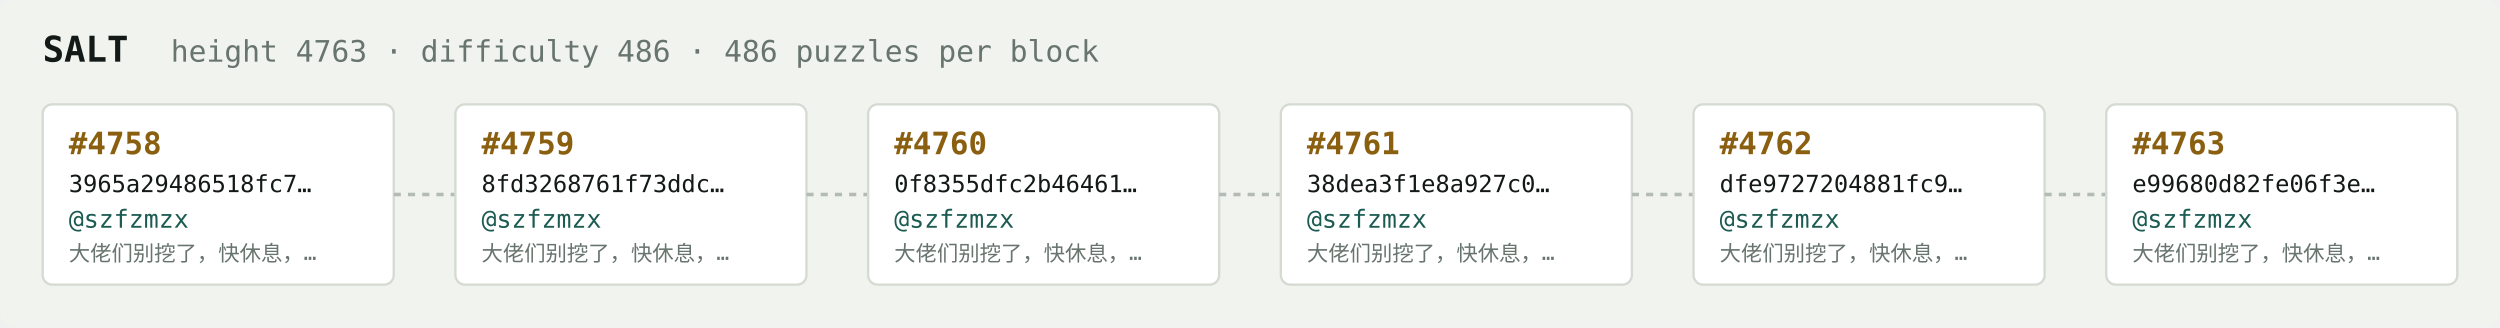
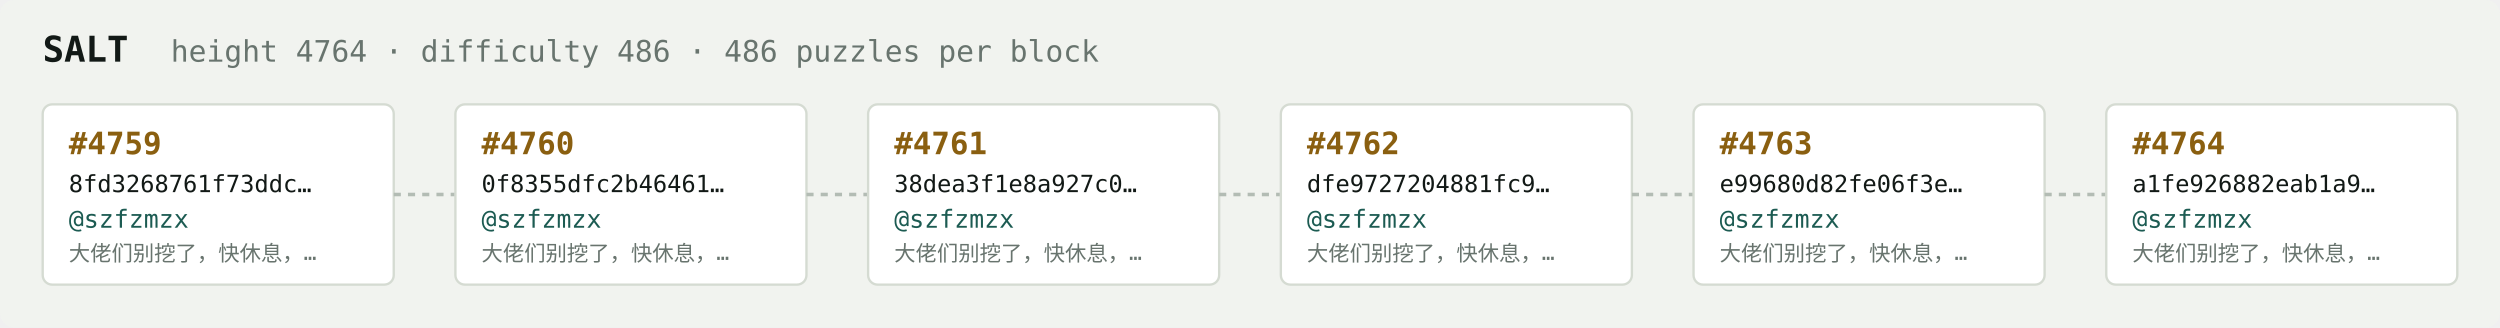
<svg xmlns="http://www.w3.org/2000/svg" width="1054" height="138" viewBox="0 0 1054 138" font-family="ui-monospace,SFMono-Regular,Menlo,monospace">
  <rect fill="#f1f3ef" width="1054" height="138" rx="6" />
  <text x="18" y="26" fill="#121916" font-size="15" font-weight="700">SALT</text>
-   <text x="72" y="26" fill="#68746e" font-size="12.5">height 4763 · difficulty 486 · 486 puzzles per block</text>
+   <text x="72" y="26" fill="#68746e" font-size="12.5">height 4764 · difficulty 486 · 486 puzzles per block</text>
  <rect x="18" y="44" width="148" height="76" rx="4" fill="#ffffff" stroke="#d5dbd2" stroke-width="1" />
-   <text x="29" y="65" fill="#8a5f10" font-size="13" font-weight="700">#4758</text>
-   <text x="29" y="81" fill="#121916" font-size="10">3965a29486518fc7…</text>
+   <text x="29" y="65" fill="#8a5f10" font-size="13" font-weight="700">#4759</text>
+   <text x="29" y="81" fill="#121916" font-size="10">8fd3268761f73ddc…</text>
  <text x="29" y="96" fill="#1c5b52" font-size="10.5">@szfzmzx</text>
  <text x="29" y="110" fill="#68746e" font-size="9">大佬们别挖了，快休息，…</text>
  <line x1="166" y1="82.0" x2="192" y2="82.0" stroke="#b3bcb4" stroke-width="1.5" stroke-dasharray="3 3" />
  <rect x="192" y="44" width="148" height="76" rx="4" fill="#ffffff" stroke="#d5dbd2" stroke-width="1" />
-   <text x="203" y="65" fill="#8a5f10" font-size="13" font-weight="700">#4759</text>
-   <text x="203" y="81" fill="#121916" font-size="10">8fd3268761f73ddc…</text>
+   <text x="203" y="65" fill="#8a5f10" font-size="13" font-weight="700">#4760</text>
+   <text x="203" y="81" fill="#121916" font-size="10">0f8355dfc2b46461…</text>
  <text x="203" y="96" fill="#1c5b52" font-size="10.5">@szfzmzx</text>
  <text x="203" y="110" fill="#68746e" font-size="9">大佬们别挖了，快休息，…</text>
  <line x1="340" y1="82.0" x2="366" y2="82.0" stroke="#b3bcb4" stroke-width="1.5" stroke-dasharray="3 3" />
  <rect x="366" y="44" width="148" height="76" rx="4" fill="#ffffff" stroke="#d5dbd2" stroke-width="1" />
-   <text x="377" y="65" fill="#8a5f10" font-size="13" font-weight="700">#4760</text>
-   <text x="377" y="81" fill="#121916" font-size="10">0f8355dfc2b46461…</text>
+   <text x="377" y="65" fill="#8a5f10" font-size="13" font-weight="700">#4761</text>
+   <text x="377" y="81" fill="#121916" font-size="10">38dea3f1e8a927c0…</text>
  <text x="377" y="96" fill="#1c5b52" font-size="10.5">@szfzmzx</text>
  <text x="377" y="110" fill="#68746e" font-size="9">大佬们别挖了，快休息，…</text>
  <line x1="514" y1="82.0" x2="540" y2="82.0" stroke="#b3bcb4" stroke-width="1.5" stroke-dasharray="3 3" />
  <rect x="540" y="44" width="148" height="76" rx="4" fill="#ffffff" stroke="#d5dbd2" stroke-width="1" />
-   <text x="551" y="65" fill="#8a5f10" font-size="13" font-weight="700">#4761</text>
-   <text x="551" y="81" fill="#121916" font-size="10">38dea3f1e8a927c0…</text>
+   <text x="551" y="65" fill="#8a5f10" font-size="13" font-weight="700">#4762</text>
+   <text x="551" y="81" fill="#121916" font-size="10">dfe9727204881fc9…</text>
  <text x="551" y="96" fill="#1c5b52" font-size="10.5">@szfzmzx</text>
  <text x="551" y="110" fill="#68746e" font-size="9">大佬们别挖了，快休息，…</text>
  <line x1="688" y1="82.0" x2="714" y2="82.0" stroke="#b3bcb4" stroke-width="1.5" stroke-dasharray="3 3" />
  <rect x="714" y="44" width="148" height="76" rx="4" fill="#ffffff" stroke="#d5dbd2" stroke-width="1" />
-   <text x="725" y="65" fill="#8a5f10" font-size="13" font-weight="700">#4762</text>
-   <text x="725" y="81" fill="#121916" font-size="10">dfe9727204881fc9…</text>
+   <text x="725" y="65" fill="#8a5f10" font-size="13" font-weight="700">#4763</text>
+   <text x="725" y="81" fill="#121916" font-size="10">e99680d82fe06f3e…</text>
  <text x="725" y="96" fill="#1c5b52" font-size="10.5">@szfzmzx</text>
  <text x="725" y="110" fill="#68746e" font-size="9">大佬们别挖了，快休息，…</text>
  <line x1="862" y1="82.0" x2="888" y2="82.0" stroke="#b3bcb4" stroke-width="1.5" stroke-dasharray="3 3" />
  <rect x="888" y="44" width="148" height="76" rx="4" fill="#ffffff" stroke="#d5dbd2" stroke-width="1" />
-   <text x="899" y="65" fill="#8a5f10" font-size="13" font-weight="700">#4763</text>
-   <text x="899" y="81" fill="#121916" font-size="10">e99680d82fe06f3e…</text>
+   <text x="899" y="65" fill="#8a5f10" font-size="13" font-weight="700">#4764</text>
+   <text x="899" y="81" fill="#121916" font-size="10">a1fe926882eab1a9…</text>
  <text x="899" y="96" fill="#1c5b52" font-size="10.5">@szfzmzx</text>
  <text x="899" y="110" fill="#68746e" font-size="9">大佬们别挖了，快休息，…</text>
</svg>
